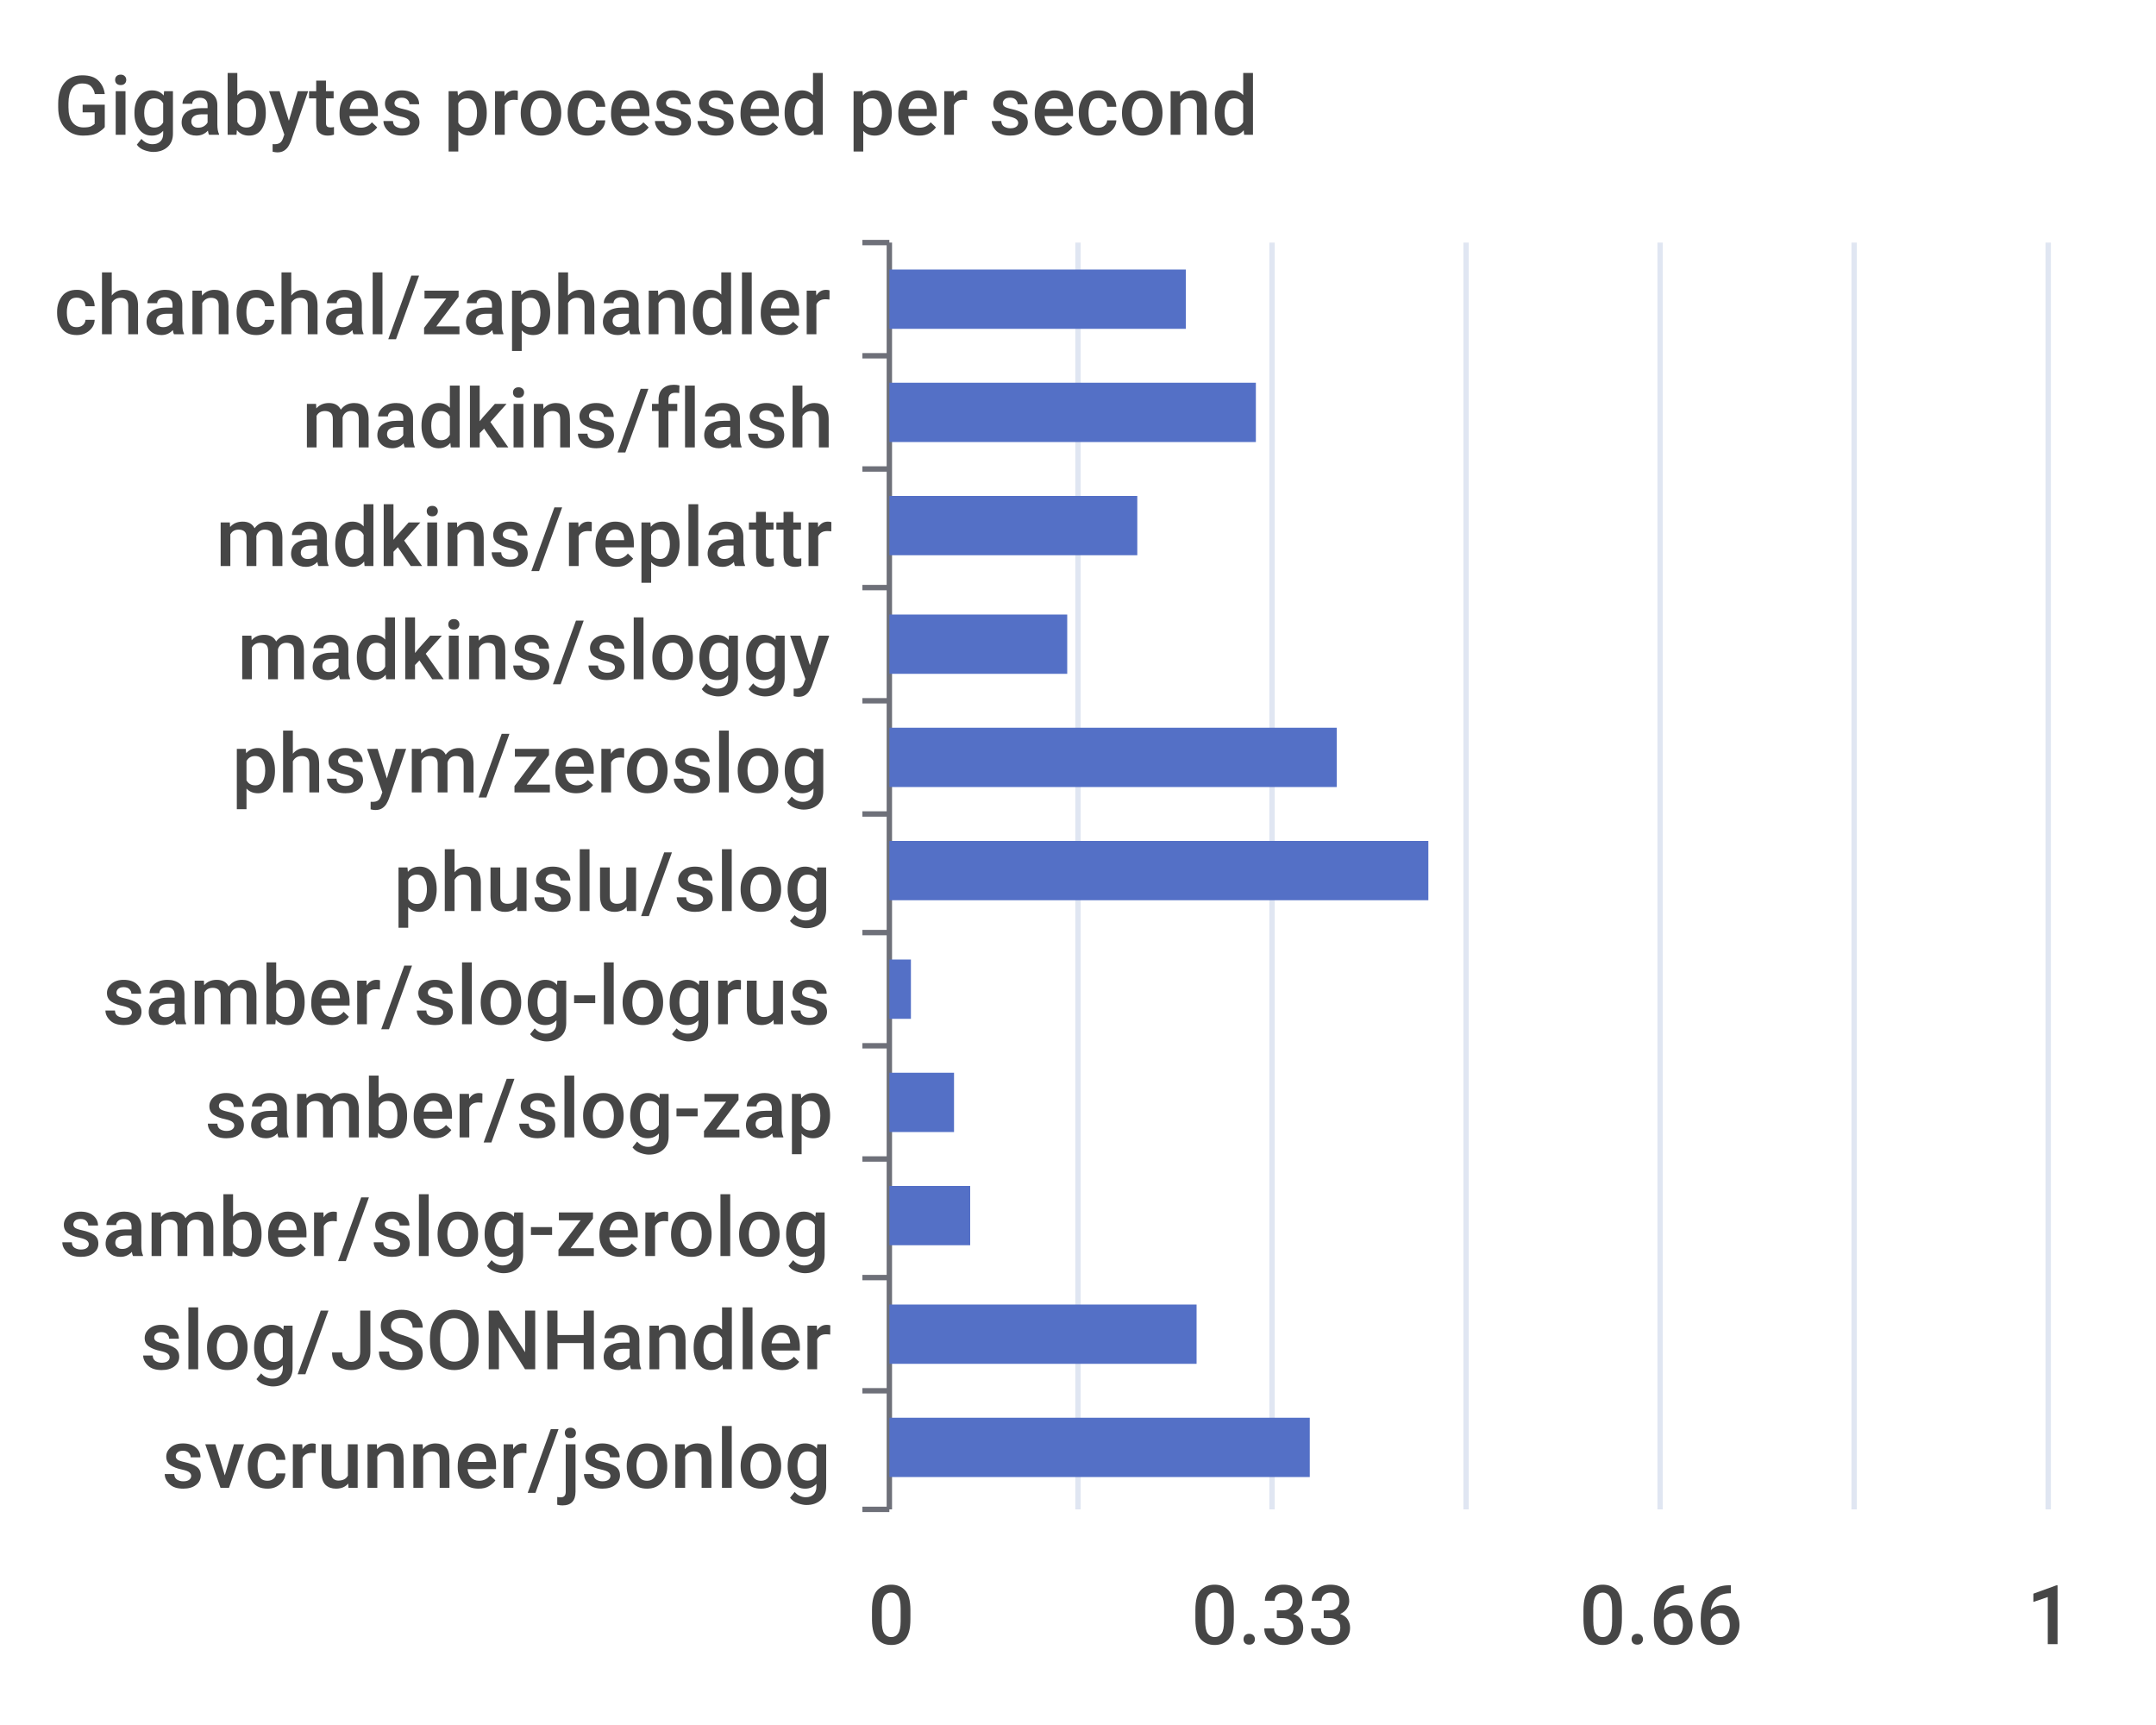
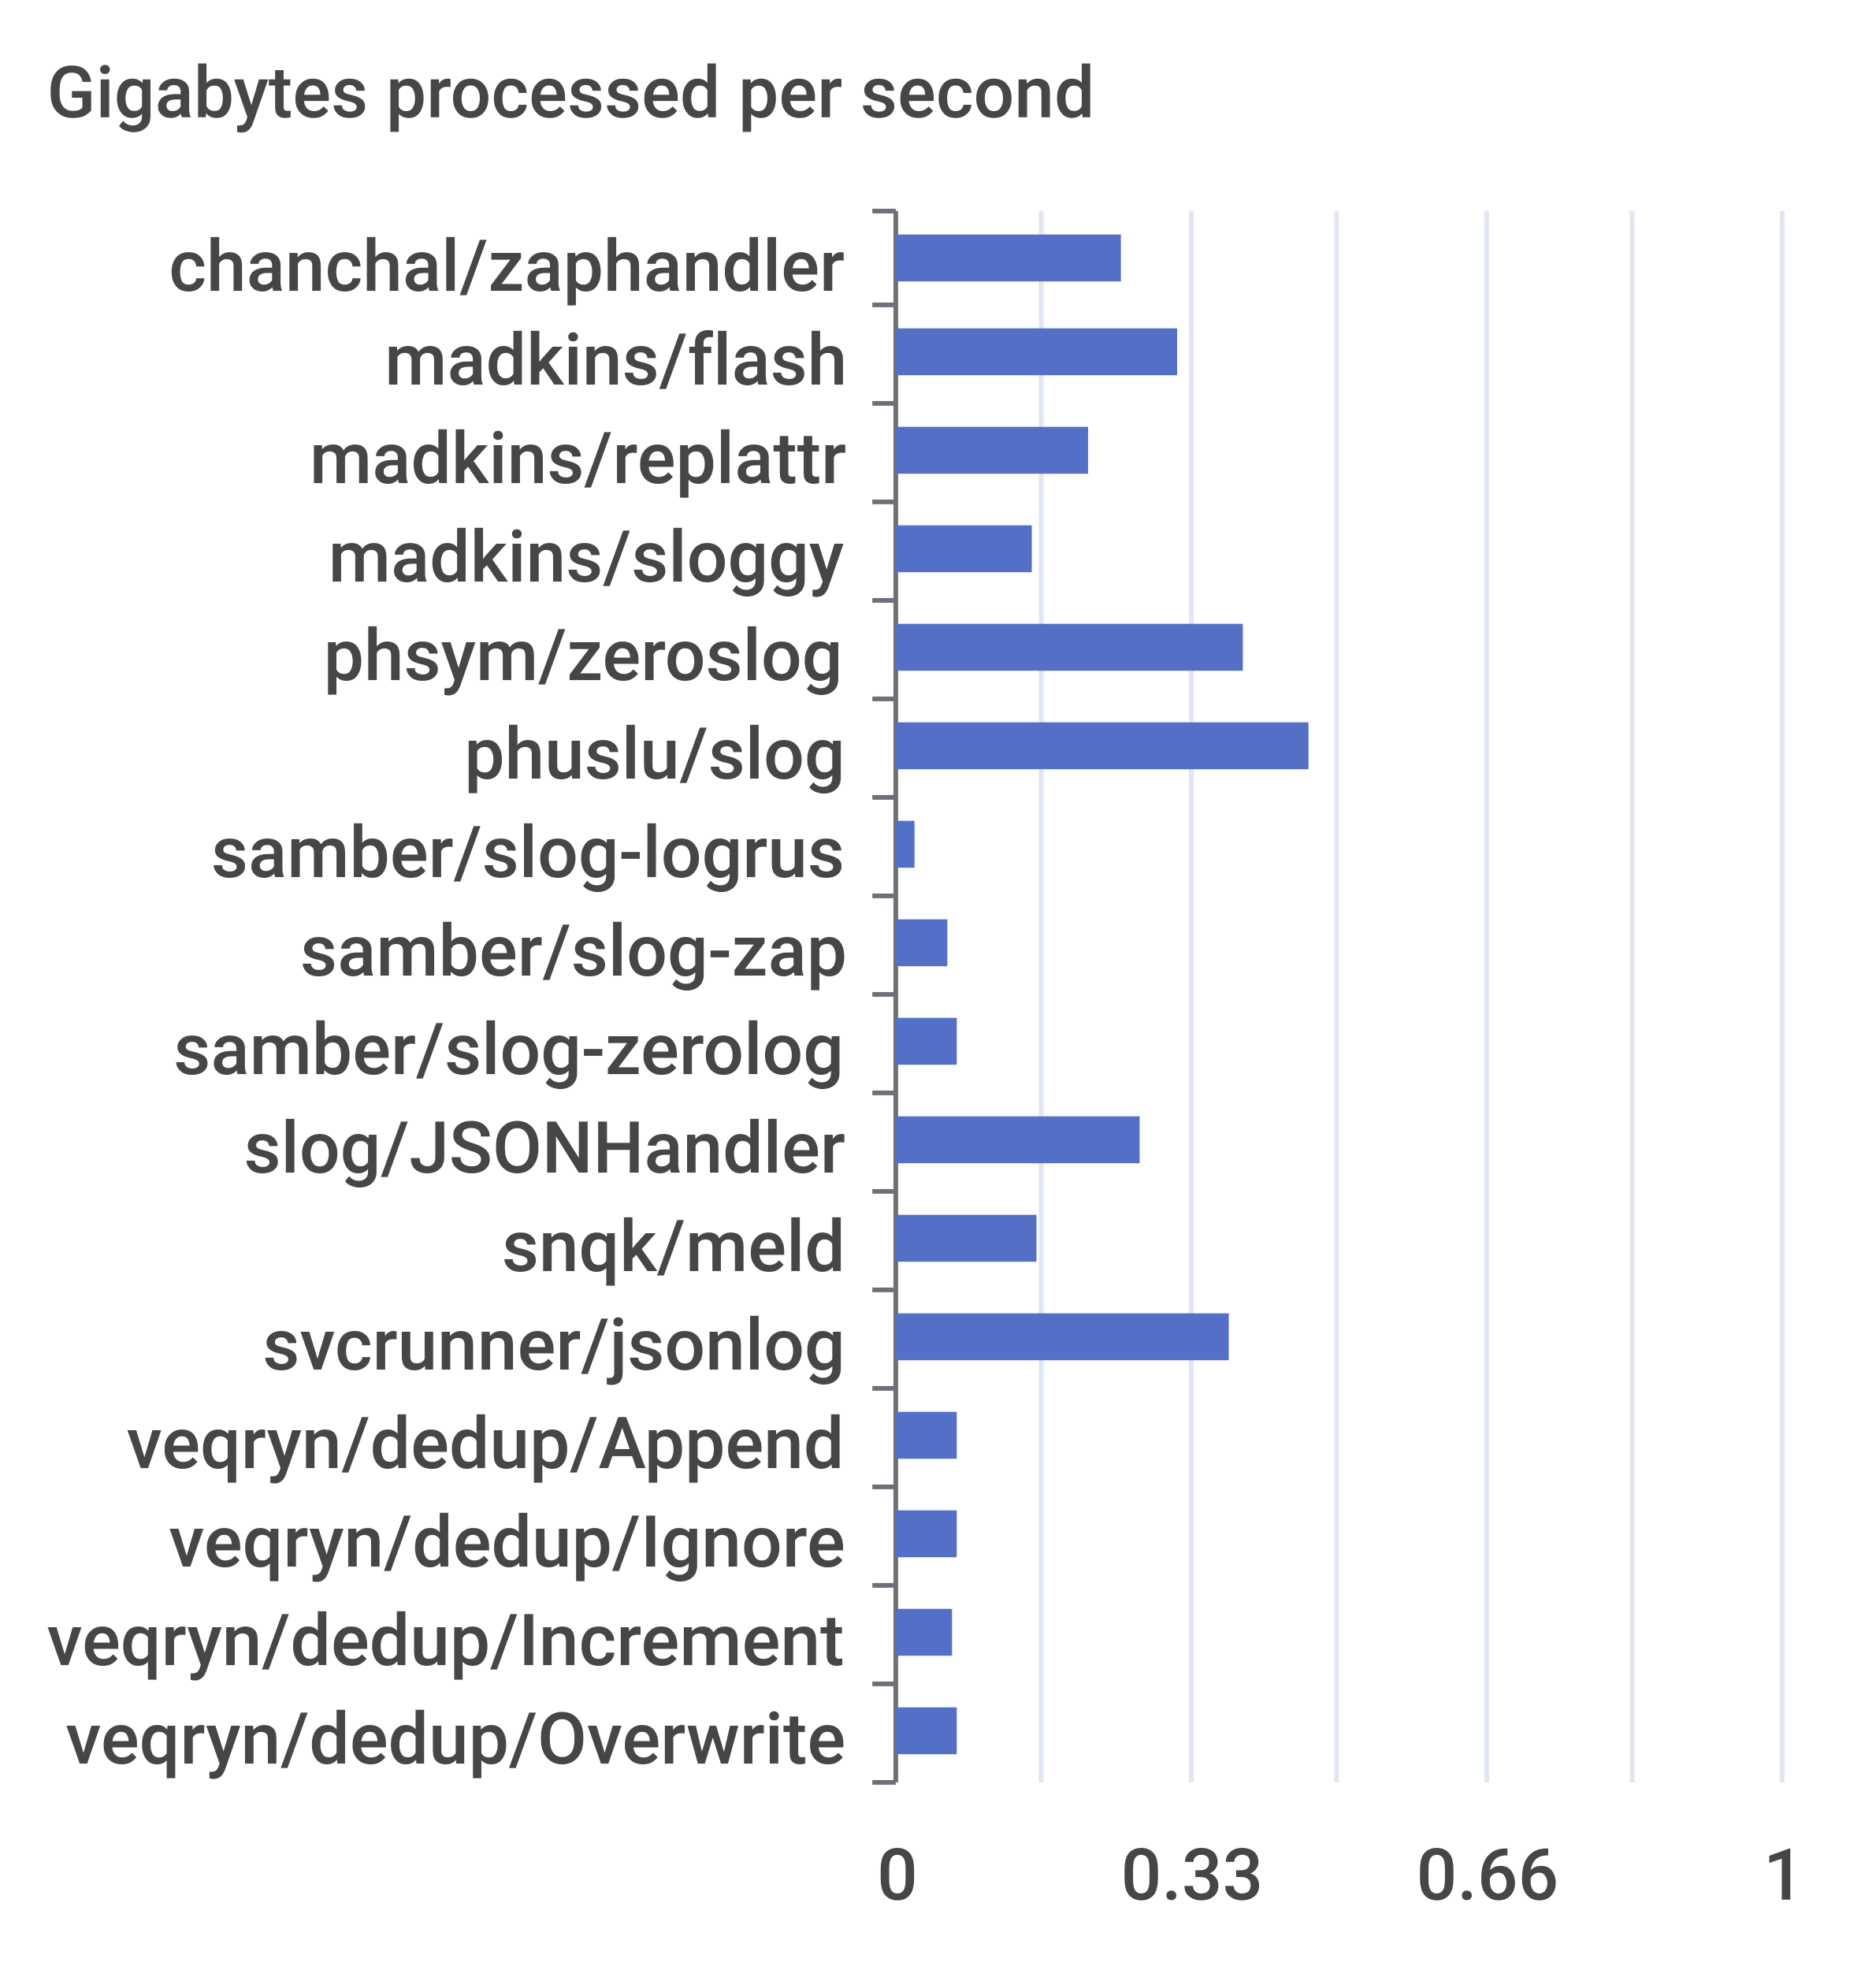
- <svg xmlns="http://www.w3.org/2000/svg" width="400" height="320">\n<path d="M 0 0 L 400 0 L 400 320 L 0 320 L 0 0" style="stroke-width:0;stroke:none;fill:rgba(255,255,255,1.0)" />
+ <svg xmlns="http://www.w3.org/2000/svg" width="400" height="420">\n<path d="M 0 0 L 400 0 L 400 420 L 0 420 L 0 0" style="stroke-width:0;stroke:none;fill:rgba(255,255,255,1.0)" />
  <text x="10" y="25" style="stroke-width:0;stroke:none;fill:rgba(70,70,70,1.0);font-size:15.3px;font-family:'Roboto Medium',sans-serif">Gigabytes processed per second</text>
-   <path d="M 160 45 L 165 45" style="stroke-width:1;stroke:rgba(110,112,121,1.0);fill:none" />
-   <path d="M 160 66 L 165 66" style="stroke-width:1;stroke:rgba(110,112,121,1.0);fill:none" />
-   <path d="M 160 87 L 165 87" style="stroke-width:1;stroke:rgba(110,112,121,1.0);fill:none" />
-   <path d="M 160 109 L 165 109" style="stroke-width:1;stroke:rgba(110,112,121,1.0);fill:none" />
-   <path d="M 160 130 L 165 130" style="stroke-width:1;stroke:rgba(110,112,121,1.0);fill:none" />
-   <path d="M 160 151 L 165 151" style="stroke-width:1;stroke:rgba(110,112,121,1.0);fill:none" />
-   <path d="M 160 173 L 165 173" style="stroke-width:1;stroke:rgba(110,112,121,1.0);fill:none" />
-   <path d="M 160 194 L 165 194" style="stroke-width:1;stroke:rgba(110,112,121,1.0);fill:none" />
-   <path d="M 160 215 L 165 215" style="stroke-width:1;stroke:rgba(110,112,121,1.0);fill:none" />
-   <path d="M 160 237 L 165 237" style="stroke-width:1;stroke:rgba(110,112,121,1.0);fill:none" />
-   <path d="M 160 258 L 165 258" style="stroke-width:1;stroke:rgba(110,112,121,1.0);fill:none" />
-   <path d="M 160 280 L 165 280" style="stroke-width:1;stroke:rgba(110,112,121,1.0);fill:none" />
-   <path d="M 165 45 L 165 280" style="stroke-width:1;stroke:rgba(110,112,121,1.0);fill:none" />
-   <text x="10" y="62" style="stroke-width:0;stroke:none;fill:rgba(70,70,70,1.0);font-size:15.3px;font-family:'Roboto Medium',sans-serif">chanchal/zaphandler</text>
-   <text x="56" y="83" style="stroke-width:0;stroke:none;fill:rgba(70,70,70,1.0);font-size:15.3px;font-family:'Roboto Medium',sans-serif">madkins/flash</text>
-   <text x="40" y="105" style="stroke-width:0;stroke:none;fill:rgba(70,70,70,1.0);font-size:15.3px;font-family:'Roboto Medium',sans-serif">madkins/replattr</text>
-   <text x="44" y="126" style="stroke-width:0;stroke:none;fill:rgba(70,70,70,1.0);font-size:15.3px;font-family:'Roboto Medium',sans-serif">madkins/sloggy</text>
-   <text x="43" y="147" style="stroke-width:0;stroke:none;fill:rgba(70,70,70,1.0);font-size:15.3px;font-family:'Roboto Medium',sans-serif">phsym/zeroslog</text>
-   <text x="73" y="169" style="stroke-width:0;stroke:none;fill:rgba(70,70,70,1.0);font-size:15.3px;font-family:'Roboto Medium',sans-serif">phuslu/slog</text>
-   <text x="19" y="190" style="stroke-width:0;stroke:none;fill:rgba(70,70,70,1.0);font-size:15.3px;font-family:'Roboto Medium',sans-serif">samber/slog-logrus</text>
-   <text x="38" y="211" style="stroke-width:0;stroke:none;fill:rgba(70,70,70,1.0);font-size:15.3px;font-family:'Roboto Medium',sans-serif">samber/slog-zap</text>
-   <text x="11" y="233" style="stroke-width:0;stroke:none;fill:rgba(70,70,70,1.0);font-size:15.3px;font-family:'Roboto Medium',sans-serif">samber/slog-zerolog</text>
-   <text x="26" y="254" style="stroke-width:0;stroke:none;fill:rgba(70,70,70,1.0);font-size:15.3px;font-family:'Roboto Medium',sans-serif">slog/JSONHandler</text>
-   <text x="30" y="276" style="stroke-width:0;stroke:none;fill:rgba(70,70,70,1.0);font-size:15.3px;font-family:'Roboto Medium',sans-serif">svcrunner/jsonlog</text>
-   <text x="161" y="305" style="stroke-width:0;stroke:none;fill:rgba(70,70,70,1.0);font-size:15.3px;font-family:'Roboto Medium',sans-serif">0</text>
-   <text x="221" y="305" style="stroke-width:0;stroke:none;fill:rgba(70,70,70,1.0);font-size:15.3px;font-family:'Roboto Medium',sans-serif">0.33</text>
-   <text x="293" y="305" style="stroke-width:0;stroke:none;fill:rgba(70,70,70,1.0);font-size:15.3px;font-family:'Roboto Medium',sans-serif">0.66</text>
-   <text x="376" y="305" style="stroke-width:0;stroke:none;fill:rgba(70,70,70,1.0);font-size:15.3px;font-family:'Roboto Medium',sans-serif">1</text>
-   <path d="M 200 45 L 200 280" style="stroke-width:1;stroke:rgba(224,230,242,1.0);fill:none" />
-   <path d="M 236 45 L 236 280" style="stroke-width:1;stroke:rgba(224,230,242,1.0);fill:none" />
-   <path d="M 272 45 L 272 280" style="stroke-width:1;stroke:rgba(224,230,242,1.0);fill:none" />
-   <path d="M 308 45 L 308 280" style="stroke-width:1;stroke:rgba(224,230,242,1.0);fill:none" />
-   <path d="M 344 45 L 344 280" style="stroke-width:1;stroke:rgba(224,230,242,1.0);fill:none" />
-   <path d="M 380 45 L 380 280" style="stroke-width:1;stroke:rgba(224,230,242,1.0);fill:none" />
-   <path d="M 165 263 L 243 263 L 243 274 L 165 274 L 165 263" style="stroke-width:0;stroke:none;fill:rgba(84,112,198,1.0)" />
-   <path d="M 165 242 L 222 242 L 222 253 L 165 253 L 165 242" style="stroke-width:0;stroke:none;fill:rgba(84,112,198,1.0)" />
-   <path d="M 165 220 L 180 220 L 180 231 L 165 231 L 165 220" style="stroke-width:0;stroke:none;fill:rgba(84,112,198,1.0)" />
-   <path d="M 165 199 L 177 199 L 177 210 L 165 210 L 165 199" style="stroke-width:0;stroke:none;fill:rgba(84,112,198,1.0)" />
-   <path d="M 165 178 L 169 178 L 169 189 L 165 189 L 165 178" style="stroke-width:0;stroke:none;fill:rgba(84,112,198,1.0)" />
-   <path d="M 165 156 L 265 156 L 265 167 L 165 167 L 165 156" style="stroke-width:0;stroke:none;fill:rgba(84,112,198,1.0)" />
-   <path d="M 165 135 L 248 135 L 248 146 L 165 146 L 165 135" style="stroke-width:0;stroke:none;fill:rgba(84,112,198,1.0)" />
-   <path d="M 165 114 L 198 114 L 198 125 L 165 125 L 165 114" style="stroke-width:0;stroke:none;fill:rgba(84,112,198,1.0)" />
-   <path d="M 165 92 L 211 92 L 211 103 L 165 103 L 165 92" style="stroke-width:0;stroke:none;fill:rgba(84,112,198,1.0)" />
-   <path d="M 165 71 L 233 71 L 233 82 L 165 82 L 165 71" style="stroke-width:0;stroke:none;fill:rgba(84,112,198,1.0)" />
-   <path d="M 165 50 L 220 50 L 220 61 L 165 61 L 165 50" style="stroke-width:0;stroke:none;fill:rgba(84,112,198,1.0)" />
+   <path d="M 186 45 L 191 45" style="stroke-width:1;stroke:rgba(110,112,121,1.0);fill:none" />
+   <path d="M 186 65 L 191 65" style="stroke-width:1;stroke:rgba(110,112,121,1.0);fill:none" />
+   <path d="M 186 86 L 191 86" style="stroke-width:1;stroke:rgba(110,112,121,1.0);fill:none" />
+   <path d="M 186 107 L 191 107" style="stroke-width:1;stroke:rgba(110,112,121,1.0);fill:none" />
+   <path d="M 186 128 L 191 128" style="stroke-width:1;stroke:rgba(110,112,121,1.0);fill:none" />
+   <path d="M 186 149 L 191 149" style="stroke-width:1;stroke:rgba(110,112,121,1.0);fill:none" />
+   <path d="M 186 170 L 191 170" style="stroke-width:1;stroke:rgba(110,112,121,1.0);fill:none" />
+   <path d="M 186 191 L 191 191" style="stroke-width:1;stroke:rgba(110,112,121,1.0);fill:none" />
+   <path d="M 186 212 L 191 212" style="stroke-width:1;stroke:rgba(110,112,121,1.0);fill:none" />
+   <path d="M 186 233 L 191 233" style="stroke-width:1;stroke:rgba(110,112,121,1.0);fill:none" />
+   <path d="M 186 254 L 191 254" style="stroke-width:1;stroke:rgba(110,112,121,1.0);fill:none" />
+   <path d="M 186 275 L 191 275" style="stroke-width:1;stroke:rgba(110,112,121,1.0);fill:none" />
+   <path d="M 186 296 L 191 296" style="stroke-width:1;stroke:rgba(110,112,121,1.0);fill:none" />
+   <path d="M 186 317 L 191 317" style="stroke-width:1;stroke:rgba(110,112,121,1.0);fill:none" />
+   <path d="M 186 338 L 191 338" style="stroke-width:1;stroke:rgba(110,112,121,1.0);fill:none" />
+   <path d="M 186 359 L 191 359" style="stroke-width:1;stroke:rgba(110,112,121,1.0);fill:none" />
+   <path d="M 186 380 L 191 380" style="stroke-width:1;stroke:rgba(110,112,121,1.0);fill:none" />
+   <path d="M 191 45 L 191 380" style="stroke-width:1;stroke:rgba(110,112,121,1.0);fill:none" />
+   <text x="36" y="62" style="stroke-width:0;stroke:none;fill:rgba(70,70,70,1.0);font-size:15.3px;font-family:'Roboto Medium',sans-serif">chanchal/zaphandler</text>
+   <text x="82" y="82" style="stroke-width:0;stroke:none;fill:rgba(70,70,70,1.0);font-size:15.3px;font-family:'Roboto Medium',sans-serif">madkins/flash</text>
+   <text x="66" y="103" style="stroke-width:0;stroke:none;fill:rgba(70,70,70,1.0);font-size:15.3px;font-family:'Roboto Medium',sans-serif">madkins/replattr</text>
+   <text x="70" y="124" style="stroke-width:0;stroke:none;fill:rgba(70,70,70,1.0);font-size:15.3px;font-family:'Roboto Medium',sans-serif">madkins/sloggy</text>
+   <text x="69" y="145" style="stroke-width:0;stroke:none;fill:rgba(70,70,70,1.0);font-size:15.3px;font-family:'Roboto Medium',sans-serif">phsym/zeroslog</text>
+   <text x="99" y="166" style="stroke-width:0;stroke:none;fill:rgba(70,70,70,1.0);font-size:15.3px;font-family:'Roboto Medium',sans-serif">phuslu/slog</text>
+   <text x="45" y="187" style="stroke-width:0;stroke:none;fill:rgba(70,70,70,1.0);font-size:15.3px;font-family:'Roboto Medium',sans-serif">samber/slog-logrus</text>
+   <text x="64" y="208" style="stroke-width:0;stroke:none;fill:rgba(70,70,70,1.0);font-size:15.3px;font-family:'Roboto Medium',sans-serif">samber/slog-zap</text>
+   <text x="37" y="229" style="stroke-width:0;stroke:none;fill:rgba(70,70,70,1.0);font-size:15.3px;font-family:'Roboto Medium',sans-serif">samber/slog-zerolog</text>
+   <text x="52" y="250" style="stroke-width:0;stroke:none;fill:rgba(70,70,70,1.0);font-size:15.3px;font-family:'Roboto Medium',sans-serif">slog/JSONHandler</text>
+   <text x="107" y="271" style="stroke-width:0;stroke:none;fill:rgba(70,70,70,1.0);font-size:15.3px;font-family:'Roboto Medium',sans-serif">snqk/meld</text>
+   <text x="56" y="292" style="stroke-width:0;stroke:none;fill:rgba(70,70,70,1.0);font-size:15.3px;font-family:'Roboto Medium',sans-serif">svcrunner/jsonlog</text>
+   <text x="27" y="313" style="stroke-width:0;stroke:none;fill:rgba(70,70,70,1.0);font-size:15.3px;font-family:'Roboto Medium',sans-serif">veqryn/dedup/Append</text>
+   <text x="36" y="334" style="stroke-width:0;stroke:none;fill:rgba(70,70,70,1.0);font-size:15.3px;font-family:'Roboto Medium',sans-serif">veqryn/dedup/Ignore</text>
+   <text x="10" y="355" style="stroke-width:0;stroke:none;fill:rgba(70,70,70,1.0);font-size:15.3px;font-family:'Roboto Medium',sans-serif">veqryn/dedup/Increment</text>
+   <text x="14" y="376" style="stroke-width:0;stroke:none;fill:rgba(70,70,70,1.0);font-size:15.3px;font-family:'Roboto Medium',sans-serif">veqryn/dedup/Overwrite</text>
+   <text x="187" y="405" style="stroke-width:0;stroke:none;fill:rgba(70,70,70,1.0);font-size:15.3px;font-family:'Roboto Medium',sans-serif">0</text>
+   <text x="239" y="405" style="stroke-width:0;stroke:none;fill:rgba(70,70,70,1.0);font-size:15.3px;font-family:'Roboto Medium',sans-serif">0.33</text>
+   <text x="302" y="405" style="stroke-width:0;stroke:none;fill:rgba(70,70,70,1.0);font-size:15.3px;font-family:'Roboto Medium',sans-serif">0.66</text>
+   <text x="376" y="405" style="stroke-width:0;stroke:none;fill:rgba(70,70,70,1.0);font-size:15.3px;font-family:'Roboto Medium',sans-serif">1</text>
+   <path d="M 222 45 L 222 380" style="stroke-width:1;stroke:rgba(224,230,242,1.0);fill:none" />
+   <path d="M 254 45 L 254 380" style="stroke-width:1;stroke:rgba(224,230,242,1.0);fill:none" />
+   <path d="M 285 45 L 285 380" style="stroke-width:1;stroke:rgba(224,230,242,1.0);fill:none" />
+   <path d="M 317 45 L 317 380" style="stroke-width:1;stroke:rgba(224,230,242,1.0);fill:none" />
+   <path d="M 348 45 L 348 380" style="stroke-width:1;stroke:rgba(224,230,242,1.0);fill:none" />
+   <path d="M 380 45 L 380 380" style="stroke-width:1;stroke:rgba(224,230,242,1.0);fill:none" />
+   <path d="M 191 364 L 204 364 L 204 374 L 191 374 L 191 364" style="stroke-width:0;stroke:none;fill:rgba(84,112,198,1.0)" />
+   <path d="M 191 343 L 203 343 L 203 353 L 191 353 L 191 343" style="stroke-width:0;stroke:none;fill:rgba(84,112,198,1.0)" />
+   <path d="M 191 322 L 204 322 L 204 332 L 191 332 L 191 322" style="stroke-width:0;stroke:none;fill:rgba(84,112,198,1.0)" />
+   <path d="M 191 301 L 204 301 L 204 311 L 191 311 L 191 301" style="stroke-width:0;stroke:none;fill:rgba(84,112,198,1.0)" />
+   <path d="M 191 280 L 262 280 L 262 290 L 191 290 L 191 280" style="stroke-width:0;stroke:none;fill:rgba(84,112,198,1.0)" />
+   <path d="M 191 259 L 221 259 L 221 269 L 191 269 L 191 259" style="stroke-width:0;stroke:none;fill:rgba(84,112,198,1.0)" />
+   <path d="M 191 238 L 243 238 L 243 248 L 191 248 L 191 238" style="stroke-width:0;stroke:none;fill:rgba(84,112,198,1.0)" />
+   <path d="M 191 217 L 204 217 L 204 227 L 191 227 L 191 217" style="stroke-width:0;stroke:none;fill:rgba(84,112,198,1.0)" />
+   <path d="M 191 196 L 202 196 L 202 206 L 191 206 L 191 196" style="stroke-width:0;stroke:none;fill:rgba(84,112,198,1.0)" />
+   <path d="M 191 175 L 195 175 L 195 185 L 191 185 L 191 175" style="stroke-width:0;stroke:none;fill:rgba(84,112,198,1.0)" />
+   <path d="M 191 154 L 279 154 L 279 164 L 191 164 L 191 154" style="stroke-width:0;stroke:none;fill:rgba(84,112,198,1.0)" />
+   <path d="M 191 133 L 265 133 L 265 143 L 191 143 L 191 133" style="stroke-width:0;stroke:none;fill:rgba(84,112,198,1.0)" />
+   <path d="M 191 112 L 220 112 L 220 122 L 191 122 L 191 112" style="stroke-width:0;stroke:none;fill:rgba(84,112,198,1.0)" />
+   <path d="M 191 91 L 232 91 L 232 101 L 191 101 L 191 91" style="stroke-width:0;stroke:none;fill:rgba(84,112,198,1.0)" />
+   <path d="M 191 70 L 251 70 L 251 80 L 191 80 L 191 70" style="stroke-width:0;stroke:none;fill:rgba(84,112,198,1.0)" />
+   <path d="M 191 50 L 239 50 L 239 60 L 191 60 L 191 50" style="stroke-width:0;stroke:none;fill:rgba(84,112,198,1.0)" />
</svg>
